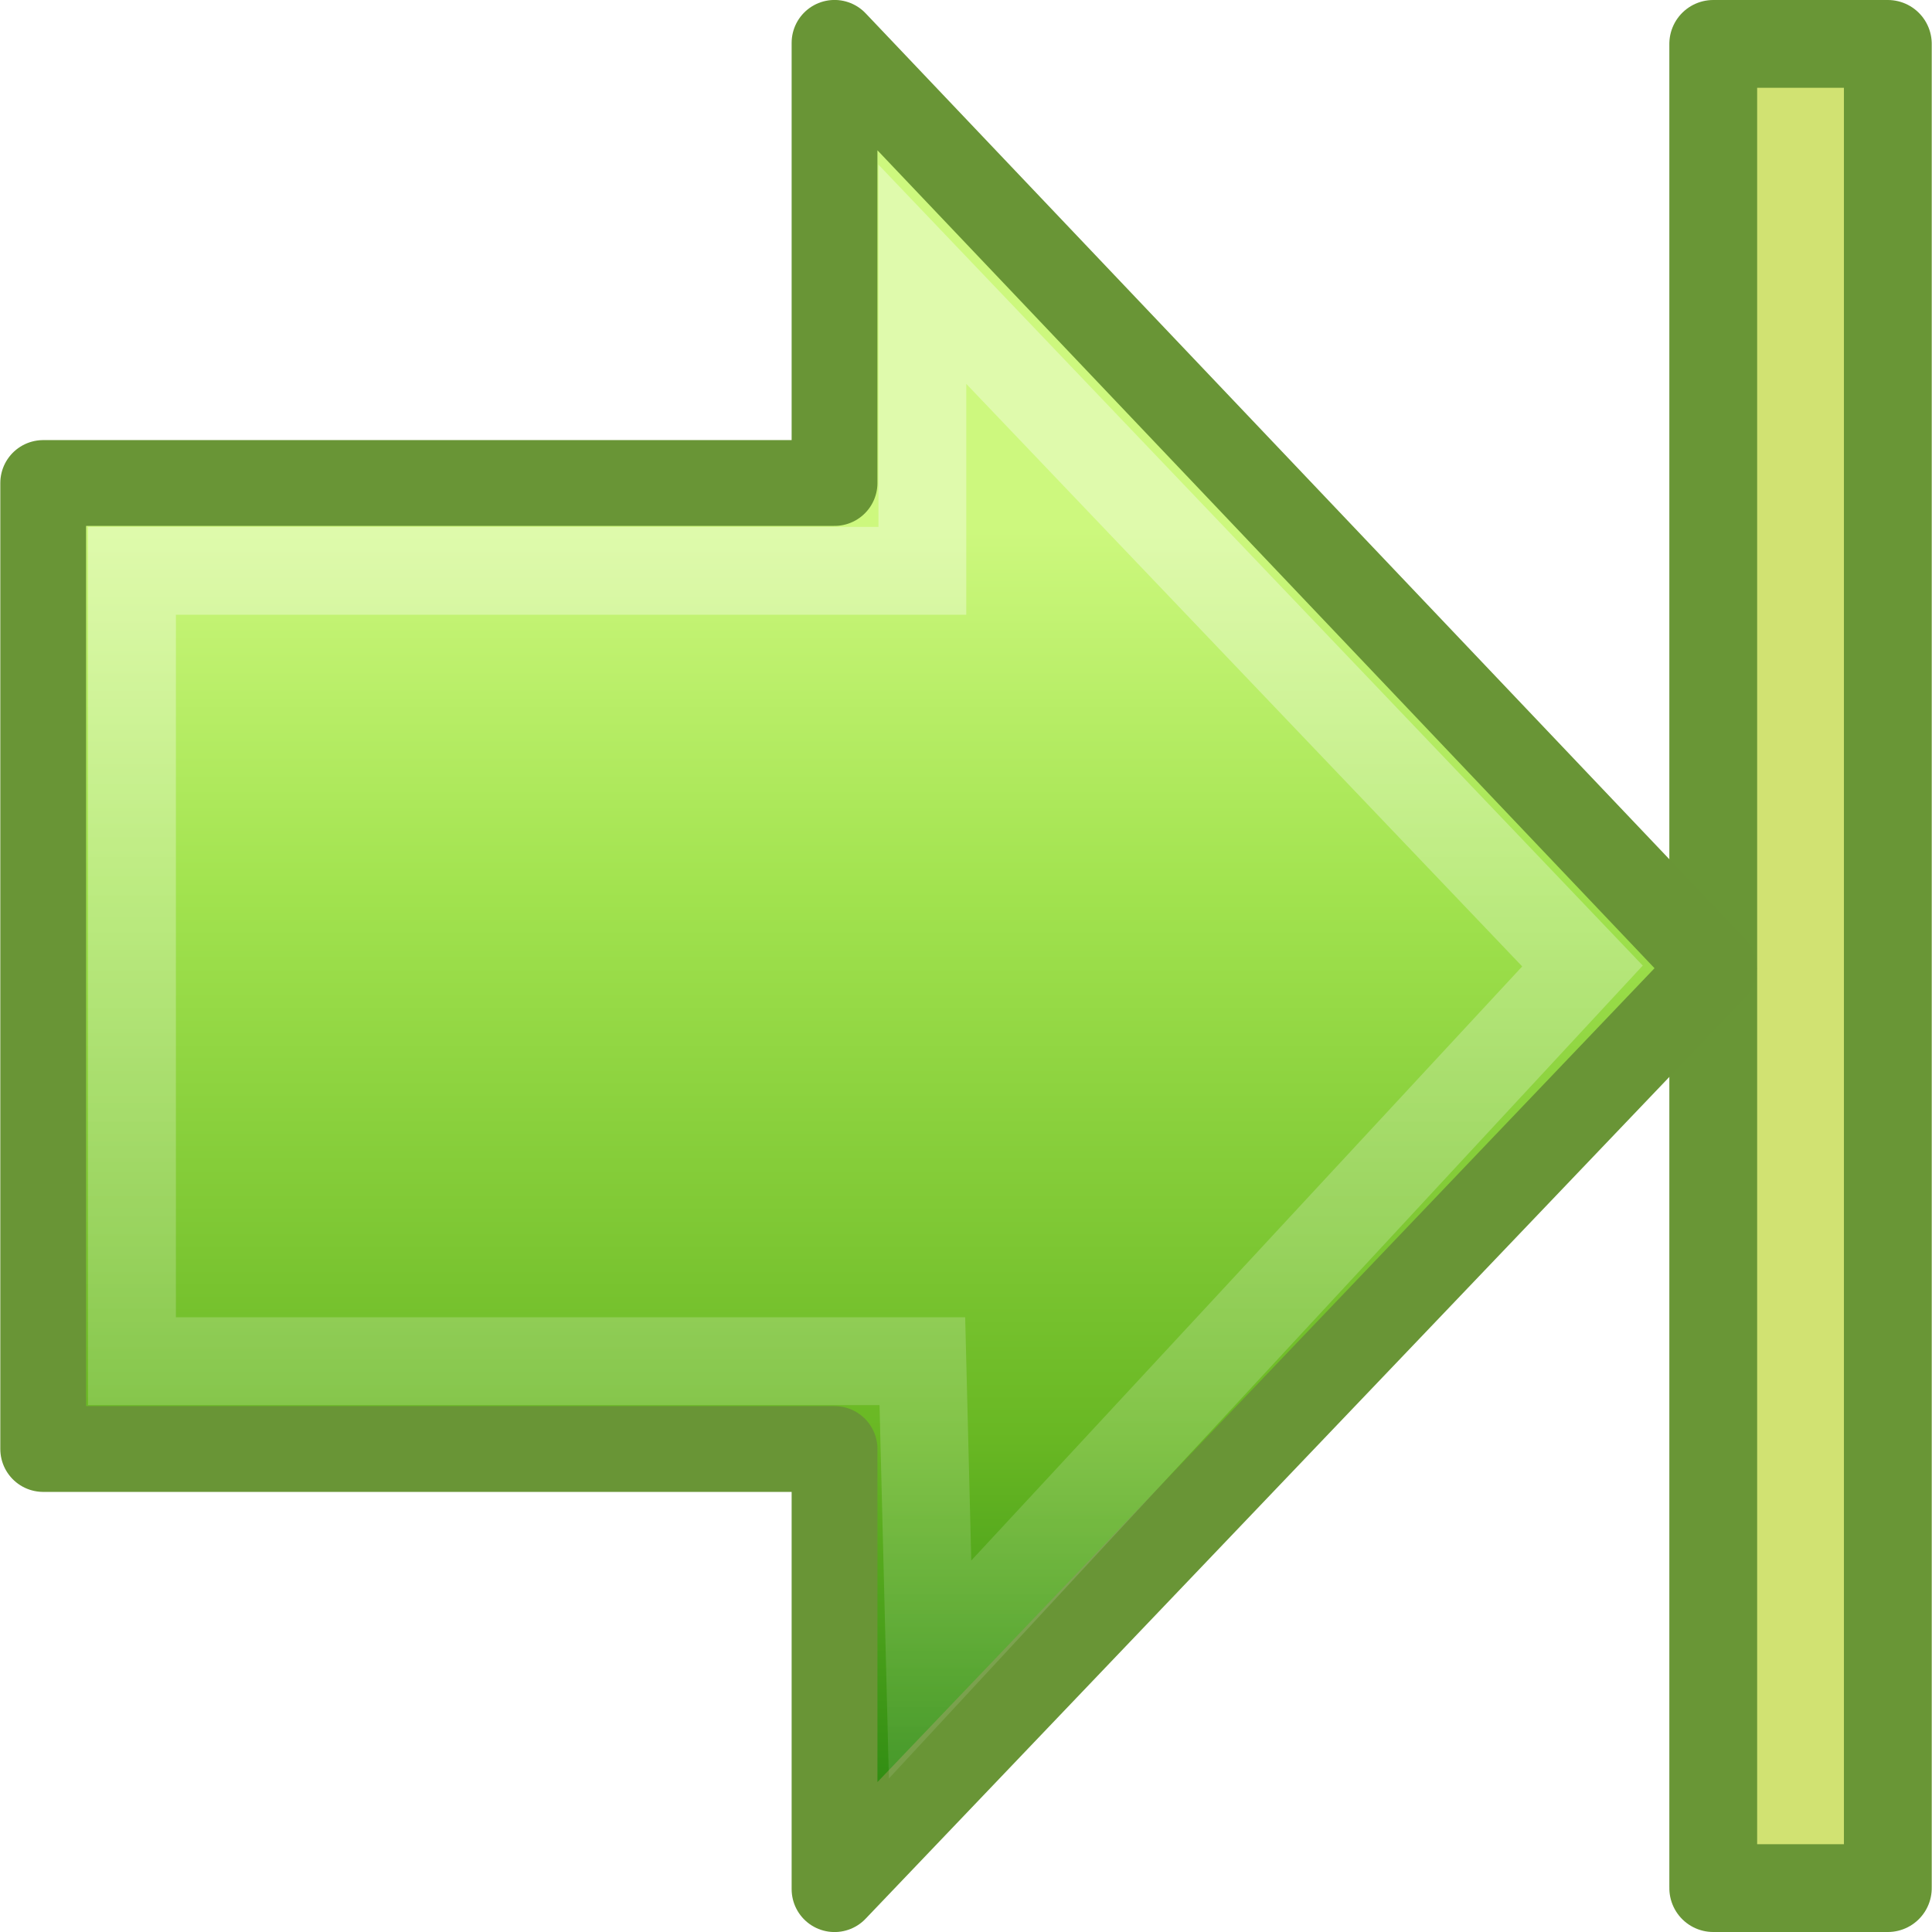
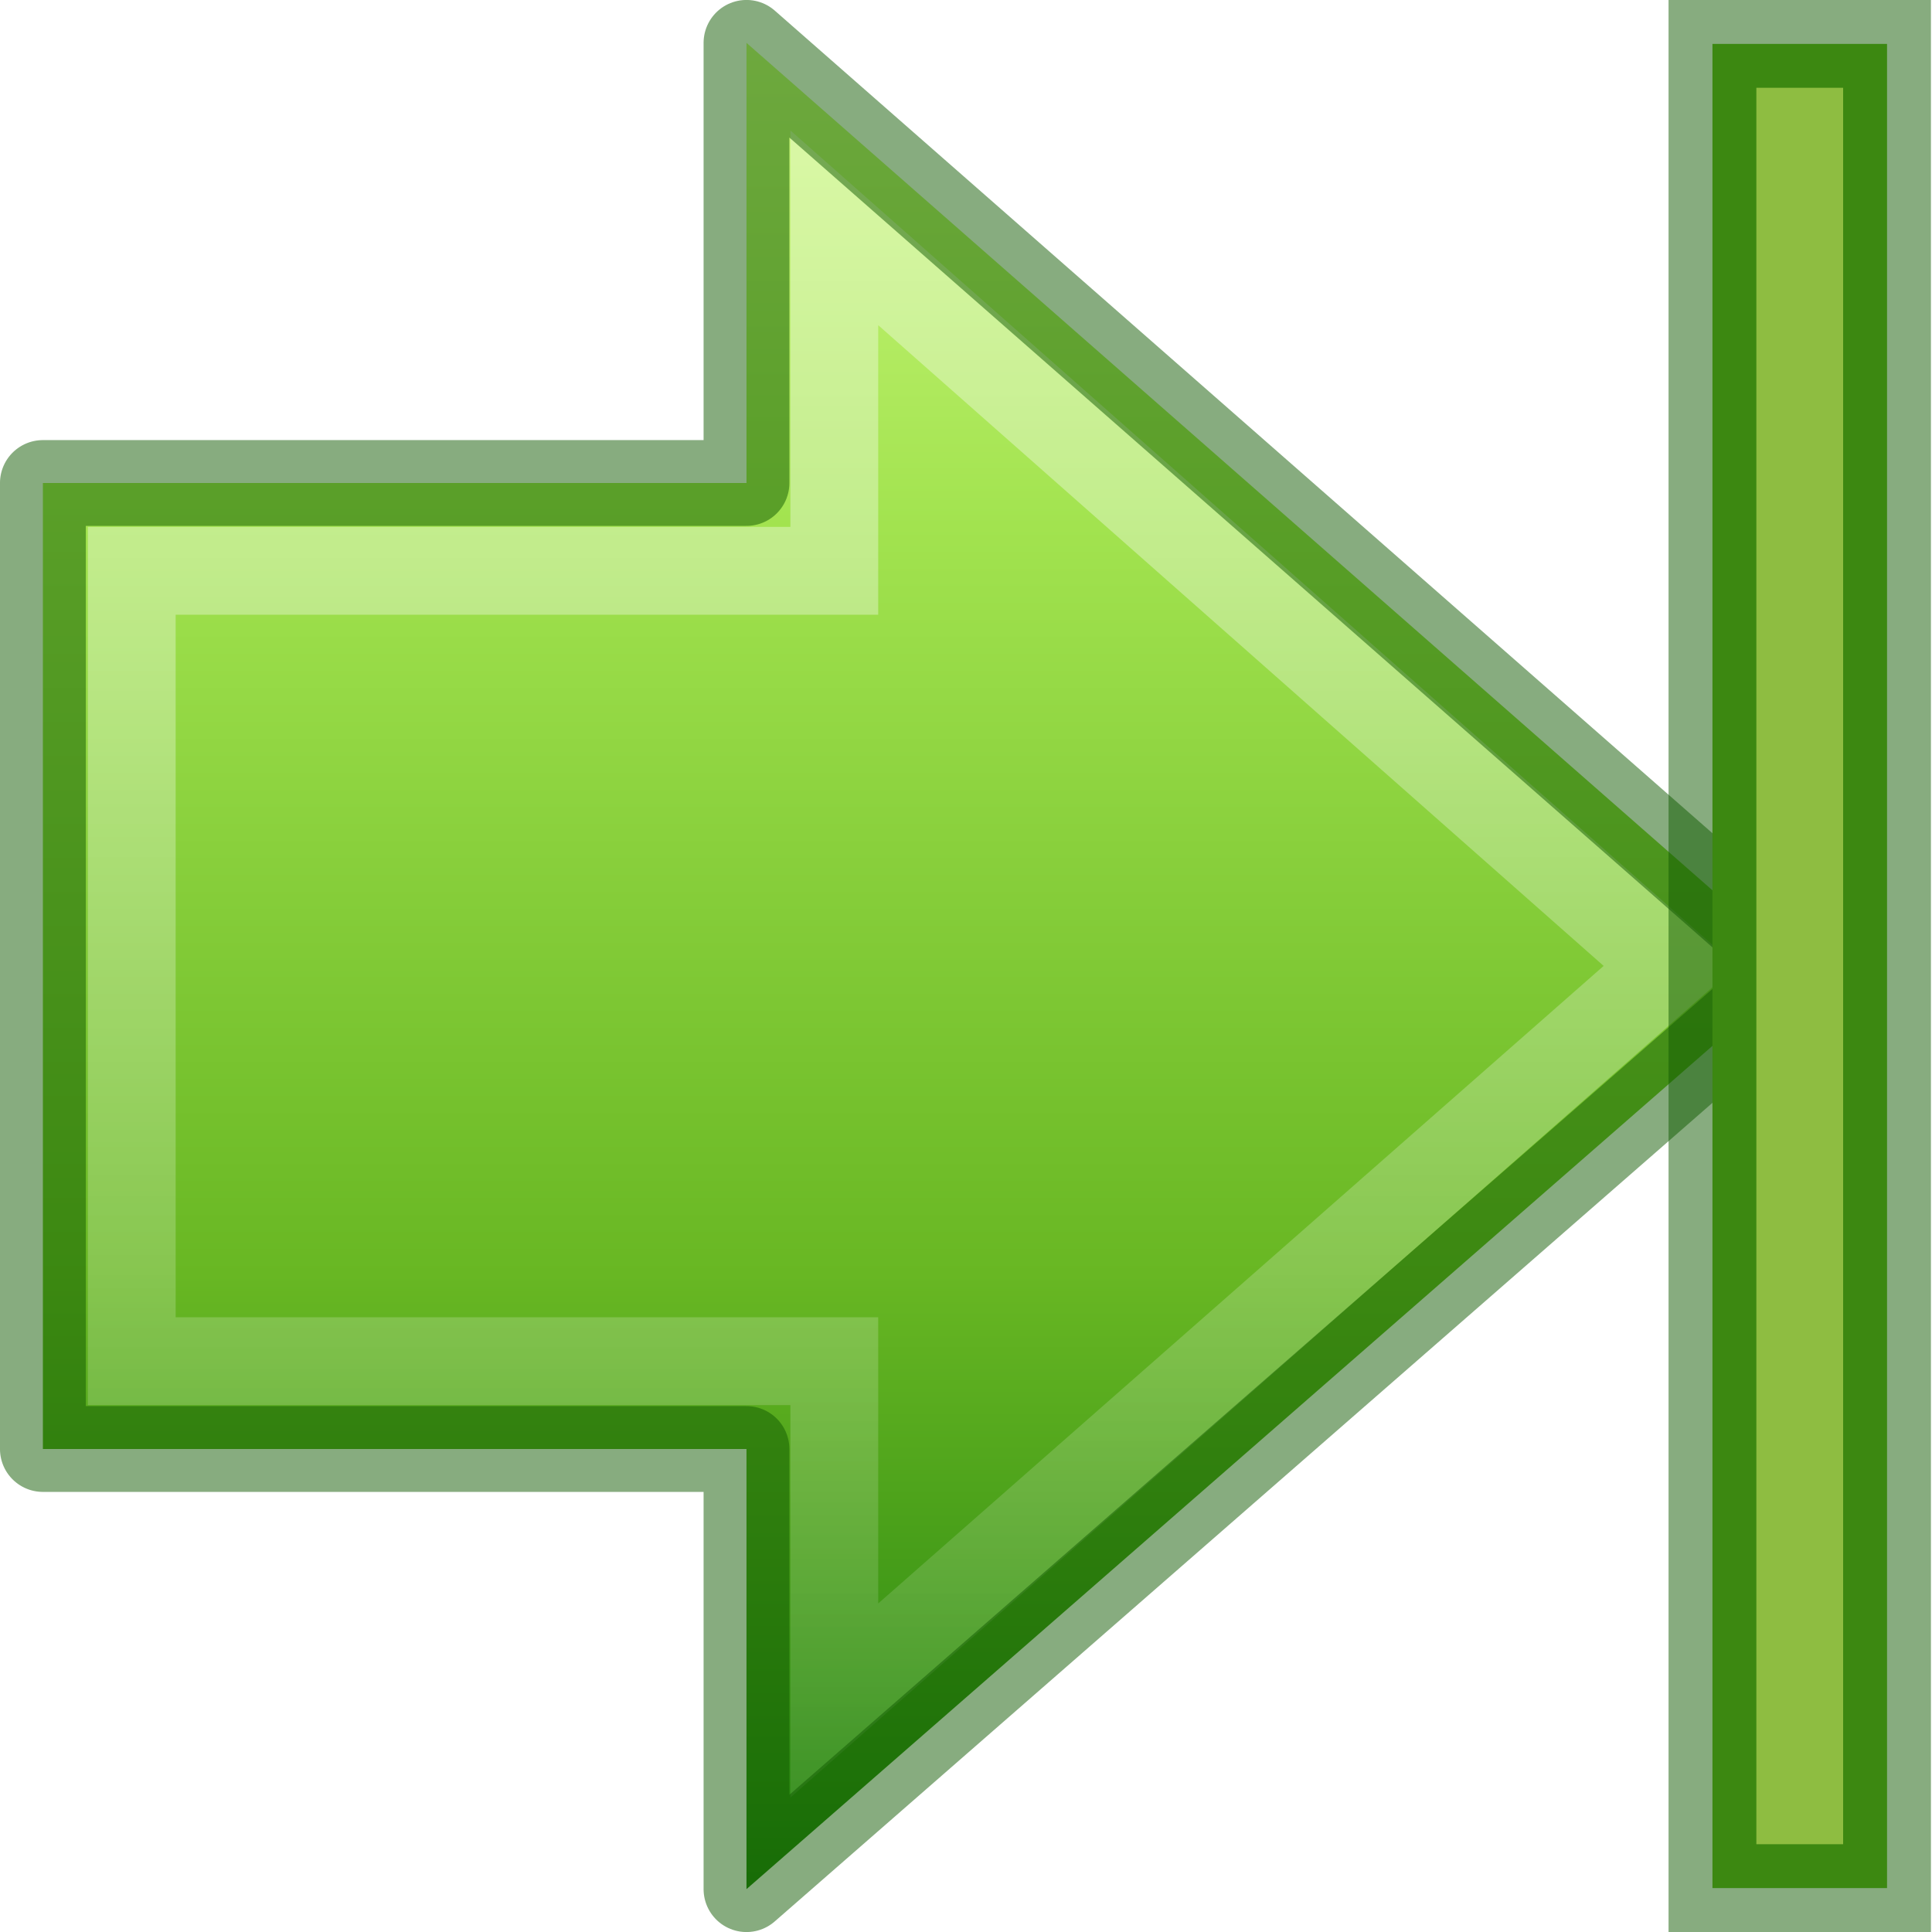
- <svg xmlns="http://www.w3.org/2000/svg" xmlns:xlink="http://www.w3.org/1999/xlink" version="1.0" width="22" height="22" id="svg3264">
-   <defs id="defs3266">
+ <svg xmlns="http://www.w3.org/2000/svg" xmlns:xlink="http://www.w3.org/1999/xlink" width="22" height="22" id="svg2797" version="1.0">
+   <defs id="defs2799">
+     <linearGradient xlink:href="#linearGradient4222" id="linearGradient2529" gradientUnits="userSpaceOnUse" gradientTransform="matrix(-0.599071,0,0,0.6156931,28.2259,-3.98141)" x1="28.622" y1="18.219" x2="28.622" y2="49.563" />
+     <linearGradient id="linearGradient4222">
+       <stop style="stop-color:#ffffff;stop-opacity:1;" offset="0" id="stop4224" />
+       <stop style="stop-color:#ffffff;stop-opacity:0;" offset="1" id="stop4226" />
+     </linearGradient>
+     <linearGradient xlink:href="#linearGradient4222" id="linearGradient2793" gradientUnits="userSpaceOnUse" gradientTransform="matrix(-0.599071,0,0,0.6156931,29.2259,-3.98141)" x1="28.622" y1="18.219" x2="28.622" y2="49.563" />
    <linearGradient id="linearGradient2264">
      <stop id="stop3244-gr" style="stop-color:#cdf87e;stop-opacity:1" offset="0" />
      <stop id="stop3246-gr" style="stop-color:#a2e34f;stop-opacity:1" offset="0.262" />
      <stop id="stop3248-gr" style="stop-color:#68b723;stop-opacity:1" offset="0.661" />
      <stop id="stop3250-gr" style="stop-color:#1d7e0d;stop-opacity:1" offset="1" />
    </linearGradient>
-     <linearGradient x1="22.182" y1="14.5" x2="22.182" y2="44.051" id="linearGradient2483" xlink:href="#linearGradient2264" gradientUnits="userSpaceOnUse" gradientTransform="matrix(0.5165267,0,0,0.5333212,2.539558,-1.741555)" />
-     <linearGradient id="linearGradient4222">
-       <stop id="stop4224" style="stop-color:#ffffff;stop-opacity:1" offset="0" />
-       <stop id="stop4226" style="stop-color:#ffffff;stop-opacity:0" offset="1" />
-     </linearGradient>
-     <linearGradient x1="28.622" y1="18.219" x2="28.622" y2="49.563" id="linearGradient2480" xlink:href="#linearGradient4222" gradientUnits="userSpaceOnUse" gradientTransform="matrix(-0.599071,0,0,0.6156931,29.22896,-4.98141)" />
+     <linearGradient xlink:href="#linearGradient2264" id="linearGradient2791" gradientUnits="userSpaceOnUse" gradientTransform="matrix(0.5165267,0,0,0.5333212,2.536491,-0.7415553)" x1="22.182" y1="4.012" x2="22.182" y2="44.051" />
  </defs>
-   <g transform="matrix(-1,0,0,1,22,0)" id="layer1">
-     <rect width="21" height="1.988" x="0.5" y="-2.491" transform="matrix(0,1,-1,0,0,0)" id="rect2488" style="opacity:1;fill:#d1e272;fill-opacity:1;fill-rule:nonzero;stroke:#699636;stroke-width:1;stroke-linecap:butt;stroke-linejoin:round;marker:none;marker-start:none;marker-mid:none;marker-end:none;stroke-miterlimit:4;stroke-dasharray:none;stroke-dashoffset:0;stroke-opacity:1;visibility:visible;display:inline;overflow:visible;enable-background:accumulate" />
-     <path d="M 12.497,0.488 L 2.485,11.026 L 12.497,21.512 L 12.497,16.5 L 21.508,16.5 L 21.508,5.5 L 12.497,5.5 L 12.497,0.488 L 12.497,0.488 z" id="path2495" style="fill:url(#linearGradient2483);fill-opacity:1;fill-rule:nonzero;stroke:#699536;stroke-width:0.977;stroke-linecap:round;stroke-linejoin:round;marker:none;stroke-miterlimit:4;stroke-dasharray:none;stroke-dashoffset:0;stroke-opacity:1;visibility:visible;display:inline;overflow:visible" />
-     <path d="M 11.497,3.123 L 3.98,11 L 11.409,19.011 L 11.497,15.5 L 20.497,15.5 L 20.497,6.5 L 11.497,6.5 L 11.497,3.123 L 11.497,3.123 z" id="path2497" style="opacity:0.354;fill:none;stroke:url(#linearGradient2480);stroke-width:1;stroke-linecap:butt;stroke-linejoin:miter;marker:none;stroke-miterlimit:4;stroke-dasharray:none;stroke-dashoffset:0;stroke-opacity:1;visibility:visible;display:inline;overflow:visible" />
+   <g id="g866" transform="matrix(-1,0,0,1,22.99431,-0.9999999)">
+     <path id="path2626" d="M 13.494,3.594 3.977,12 13.494,20.364 V 16.5 h 9 v -9 h -9 z" style="display:inline;overflow:visible;visibility:visible;opacity:0.354;fill:none;fill-opacity:1;fill-rule:nonzero;stroke:url(#linearGradient2529);stroke-width:1;stroke-linecap:butt;stroke-linejoin:miter;stroke-miterlimit:4;stroke-dasharray:none;stroke-dashoffset:0;stroke-opacity:1;marker:none;marker-start:none;marker-mid:none;marker-end:none" />
+     <path id="path2769" d="M 14.494,1.488 2.482,12.026 14.494,22.512 V 17.5 h 8.012 v -11 h -8.012 z" style="display:inline;overflow:visible;visibility:visible;fill:url(#linearGradient2791);fill-opacity:1;fill-rule:nonzero;stroke:none;stroke-width:0.977;stroke-linecap:round;stroke-linejoin:round;stroke-miterlimit:4;stroke-dasharray:none;stroke-dashoffset:0;stroke-opacity:1;marker:none;marker-start:none;marker-mid:none;marker-end:none" />
+     <path id="path2771" d="M 13.494,3.594 3.977,12 13.494,20.364 V 16.5 h 8 v -9 h -8 z" style="display:inline;overflow:visible;visibility:visible;opacity:0.354;fill:none;fill-opacity:1;fill-rule:nonzero;stroke:url(#linearGradient2793);stroke-width:1;stroke-linecap:butt;stroke-linejoin:miter;stroke-miterlimit:4;stroke-dasharray:none;stroke-dashoffset:0;stroke-opacity:1;marker:none;marker-start:none;marker-mid:none;marker-end:none" />
+     <path style="display:inline;overflow:visible;visibility:visible;opacity:0.5;fill:none;fill-opacity:1;fill-rule:nonzero;stroke:#0f5a00;stroke-width:0.977;stroke-linecap:round;stroke-linejoin:round;stroke-miterlimit:4;stroke-dasharray:none;stroke-dashoffset:0;stroke-opacity:1;marker:none;marker-start:none;marker-mid:none;marker-end:none" d="M 14.494,1.488 2.482,12.026 14.494,22.512 V 17.5 h 8.012 v -11 h -8.012 z" id="path858" />
+   </g>
+   <g id="g870" transform="translate(19,-0.9999999)">
+     <rect transform="rotate(90)" y="-2.488" x="1.5" height="1.988" width="21" id="rect860" style="display:inline;overflow:visible;visibility:visible;opacity:1;fill:#68b723;fill-opacity:1;fill-rule:nonzero;stroke:none;stroke-width:1;stroke-linecap:butt;stroke-linejoin:miter;stroke-miterlimit:4;stroke-dasharray:none;stroke-dashoffset:0;stroke-opacity:1;marker:none;marker-start:none;marker-mid:none;marker-end:none" />
+     <rect style="display:inline;overflow:visible;visibility:visible;opacity:0.5;fill:#b3c360;fill-opacity:1;fill-rule:nonzero;stroke:#0f5a00;stroke-width:1;stroke-linecap:butt;stroke-linejoin:miter;stroke-miterlimit:4;stroke-dasharray:none;stroke-dashoffset:0;stroke-opacity:1;marker:none;marker-start:none;marker-mid:none;marker-end:none" id="rect4242" width="21" height="1.988" x="1.5" y="-2.488" transform="rotate(90)" />
  </g>
</svg>
